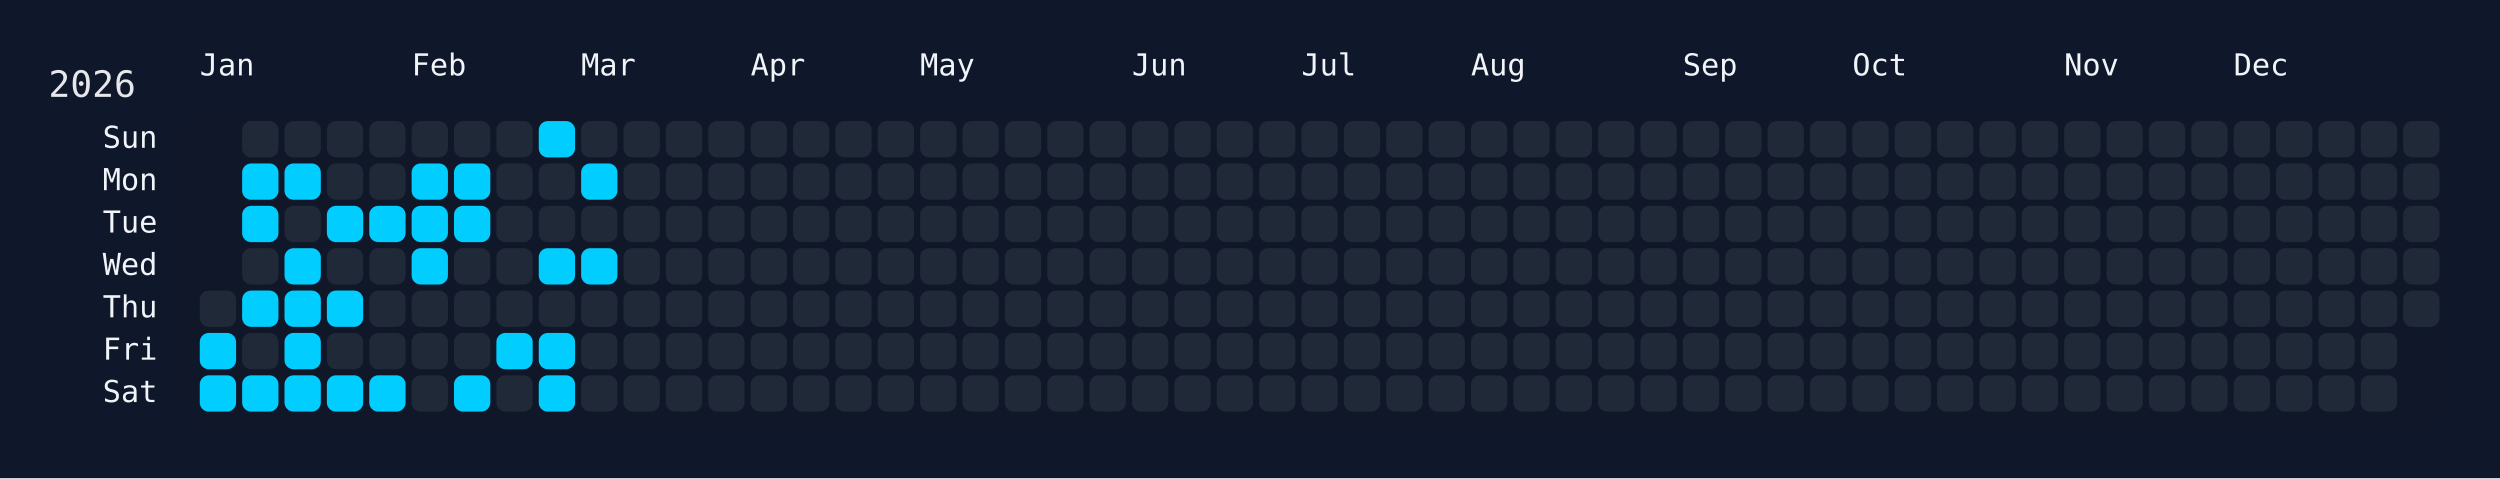
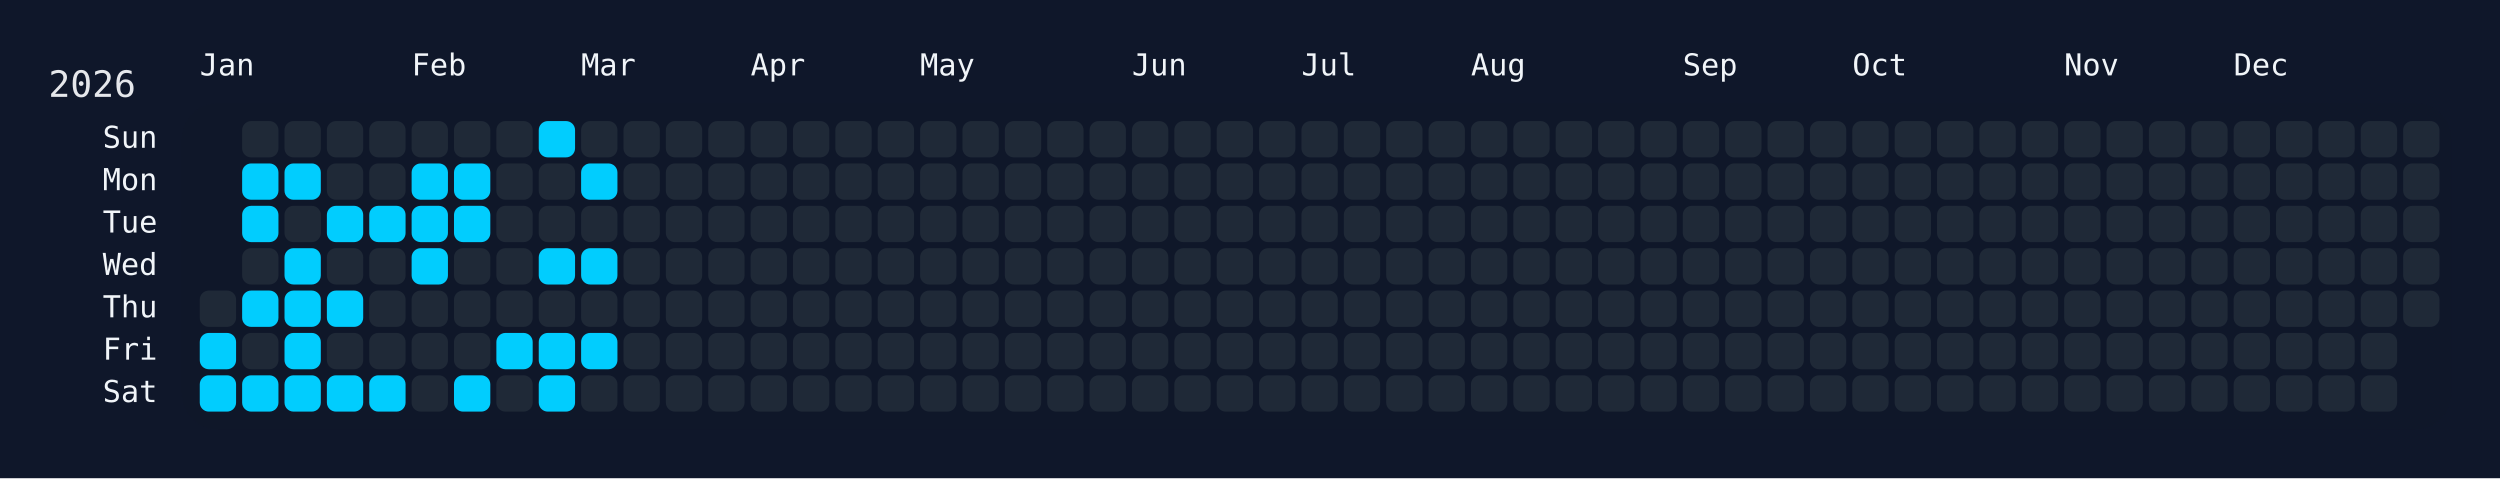
<svg xmlns="http://www.w3.org/2000/svg" width="826" height="158" viewBox="0 0 826 158">
  <rect width="826" height="158" fill="#0f172a" />
  <rect x="60" y="34" width="750" height="108" rx="12" ry="12" fill="rgba(15, 23, 42, 0.8)" />
  <text x="16" y="32" font-size="12" fill="#e5e7eb" font-family="JetBrains Mono, ui-monospace, SFMono-Regular, Menlo, Monaco, Consolas, monospace">2026</text>
  <text x="66" y="18" font-size="10" fill="#f1f5f9" font-family="JetBrains Mono, ui-monospace, SFMono-Regular, Menlo, Monaco, Consolas, monospace" dominant-baseline="hanging">Jan</text>
  <text x="136" y="18" font-size="10" fill="#f1f5f9" font-family="JetBrains Mono, ui-monospace, SFMono-Regular, Menlo, Monaco, Consolas, monospace" dominant-baseline="hanging">Feb</text>
  <text x="192" y="18" font-size="10" fill="#f1f5f9" font-family="JetBrains Mono, ui-monospace, SFMono-Regular, Menlo, Monaco, Consolas, monospace" dominant-baseline="hanging">Mar</text>
  <text x="248" y="18" font-size="10" fill="#f1f5f9" font-family="JetBrains Mono, ui-monospace, SFMono-Regular, Menlo, Monaco, Consolas, monospace" dominant-baseline="hanging">Apr</text>
  <text x="304" y="18" font-size="10" fill="#f1f5f9" font-family="JetBrains Mono, ui-monospace, SFMono-Regular, Menlo, Monaco, Consolas, monospace" dominant-baseline="hanging">May</text>
  <text x="374" y="18" font-size="10" fill="#f1f5f9" font-family="JetBrains Mono, ui-monospace, SFMono-Regular, Menlo, Monaco, Consolas, monospace" dominant-baseline="hanging">Jun</text>
  <text x="430" y="18" font-size="10" fill="#f1f5f9" font-family="JetBrains Mono, ui-monospace, SFMono-Regular, Menlo, Monaco, Consolas, monospace" dominant-baseline="hanging">Jul</text>
  <text x="486" y="18" font-size="10" fill="#f1f5f9" font-family="JetBrains Mono, ui-monospace, SFMono-Regular, Menlo, Monaco, Consolas, monospace" dominant-baseline="hanging">Aug</text>
  <text x="556" y="18" font-size="10" fill="#f1f5f9" font-family="JetBrains Mono, ui-monospace, SFMono-Regular, Menlo, Monaco, Consolas, monospace" dominant-baseline="hanging">Sep</text>
  <text x="612" y="18" font-size="10" fill="#f1f5f9" font-family="JetBrains Mono, ui-monospace, SFMono-Regular, Menlo, Monaco, Consolas, monospace" dominant-baseline="hanging">Oct</text>
  <text x="682" y="18" font-size="10" fill="#f1f5f9" font-family="JetBrains Mono, ui-monospace, SFMono-Regular, Menlo, Monaco, Consolas, monospace" dominant-baseline="hanging">Nov</text>
  <text x="738" y="18" font-size="10" fill="#f1f5f9" font-family="JetBrains Mono, ui-monospace, SFMono-Regular, Menlo, Monaco, Consolas, monospace" dominant-baseline="hanging">Dec</text>
  <text x="52" y="46.0" font-size="10" fill="#f1f5f9" font-family="JetBrains Mono, ui-monospace, SFMono-Regular, Menlo, Monaco, Consolas, monospace" text-anchor="end" dominant-baseline="middle">Sun</text>
  <text x="52" y="60.0" font-size="10" fill="#f1f5f9" font-family="JetBrains Mono, ui-monospace, SFMono-Regular, Menlo, Monaco, Consolas, monospace" text-anchor="end" dominant-baseline="middle">Mon</text>
  <text x="52" y="74.0" font-size="10" fill="#f1f5f9" font-family="JetBrains Mono, ui-monospace, SFMono-Regular, Menlo, Monaco, Consolas, monospace" text-anchor="end" dominant-baseline="middle">Tue</text>
  <text x="52" y="88.0" font-size="10" fill="#f1f5f9" font-family="JetBrains Mono, ui-monospace, SFMono-Regular, Menlo, Monaco, Consolas, monospace" text-anchor="end" dominant-baseline="middle">Wed</text>
  <text x="52" y="102.0" font-size="10" fill="#f1f5f9" font-family="JetBrains Mono, ui-monospace, SFMono-Regular, Menlo, Monaco, Consolas, monospace" text-anchor="end" dominant-baseline="middle">Thu</text>
  <text x="52" y="116.0" font-size="10" fill="#f1f5f9" font-family="JetBrains Mono, ui-monospace, SFMono-Regular, Menlo, Monaco, Consolas, monospace" text-anchor="end" dominant-baseline="middle">Fri</text>
  <text x="52" y="130.0" font-size="10" fill="#f1f5f9" font-family="JetBrains Mono, ui-monospace, SFMono-Regular, Menlo, Monaco, Consolas, monospace" text-anchor="end" dominant-baseline="middle">Sat</text>
  <g transform="translate(66,40)">
    <rect x="0" y="56" width="12" height="12" rx="3" ry="3" fill="#1f2937" data-date="2026-01-01" />
    <rect x="0" y="70" width="12" height="12" rx="3" ry="3" fill="#01cdfe" data-date="2026-01-02" />
    <rect x="0" y="84" width="12" height="12" rx="3" ry="3" fill="#01cdfe" data-date="2026-01-03" />
    <rect x="14" y="0" width="12" height="12" rx="3" ry="3" fill="#1f2937" data-date="2026-01-04" />
    <rect x="14" y="14" width="12" height="12" rx="3" ry="3" fill="#01cdfe" data-date="2026-01-05" />
    <rect x="14" y="28" width="12" height="12" rx="3" ry="3" fill="#01cdfe" data-date="2026-01-06" />
    <rect x="14" y="42" width="12" height="12" rx="3" ry="3" fill="#1f2937" data-date="2026-01-07" />
    <rect x="14" y="56" width="12" height="12" rx="3" ry="3" fill="#01cdfe" data-date="2026-01-08" />
    <rect x="14" y="70" width="12" height="12" rx="3" ry="3" fill="#1f2937" data-date="2026-01-09" />
    <rect x="14" y="84" width="12" height="12" rx="3" ry="3" fill="#01cdfe" data-date="2026-01-10" />
    <rect x="28" y="0" width="12" height="12" rx="3" ry="3" fill="#1f2937" data-date="2026-01-11" />
    <rect x="28" y="14" width="12" height="12" rx="3" ry="3" fill="#01cdfe" data-date="2026-01-12" />
    <rect x="28" y="28" width="12" height="12" rx="3" ry="3" fill="#1f2937" data-date="2026-01-13" />
    <rect x="28" y="42" width="12" height="12" rx="3" ry="3" fill="#01cdfe" data-date="2026-01-14" />
    <rect x="28" y="56" width="12" height="12" rx="3" ry="3" fill="#01cdfe" data-date="2026-01-15" />
    <rect x="28" y="70" width="12" height="12" rx="3" ry="3" fill="#01cdfe" data-date="2026-01-16" />
    <rect x="28" y="84" width="12" height="12" rx="3" ry="3" fill="#01cdfe" data-date="2026-01-17" />
    <rect x="42" y="0" width="12" height="12" rx="3" ry="3" fill="#1f2937" data-date="2026-01-18" />
    <rect x="42" y="14" width="12" height="12" rx="3" ry="3" fill="#1f2937" data-date="2026-01-19" />
    <rect x="42" y="28" width="12" height="12" rx="3" ry="3" fill="#01cdfe" data-date="2026-01-20" />
    <rect x="42" y="42" width="12" height="12" rx="3" ry="3" fill="#1f2937" data-date="2026-01-21" />
    <rect x="42" y="56" width="12" height="12" rx="3" ry="3" fill="#01cdfe" data-date="2026-01-22" />
    <rect x="42" y="70" width="12" height="12" rx="3" ry="3" fill="#1f2937" data-date="2026-01-23" />
    <rect x="42" y="84" width="12" height="12" rx="3" ry="3" fill="#01cdfe" data-date="2026-01-24" />
    <rect x="56" y="0" width="12" height="12" rx="3" ry="3" fill="#1f2937" data-date="2026-01-25" />
    <rect x="56" y="14" width="12" height="12" rx="3" ry="3" fill="#1f2937" data-date="2026-01-26" />
    <rect x="56" y="28" width="12" height="12" rx="3" ry="3" fill="#01cdfe" data-date="2026-01-27" />
    <rect x="56" y="42" width="12" height="12" rx="3" ry="3" fill="#1f2937" data-date="2026-01-28" />
    <rect x="56" y="56" width="12" height="12" rx="3" ry="3" fill="#1f2937" data-date="2026-01-29" />
    <rect x="56" y="70" width="12" height="12" rx="3" ry="3" fill="#1f2937" data-date="2026-01-30" />
    <rect x="56" y="84" width="12" height="12" rx="3" ry="3" fill="#01cdfe" data-date="2026-01-31" />
    <rect x="70" y="0" width="12" height="12" rx="3" ry="3" fill="#1f2937" data-date="2026-02-01" />
    <rect x="70" y="14" width="12" height="12" rx="3" ry="3" fill="#01cdfe" data-date="2026-02-02" />
    <rect x="70" y="28" width="12" height="12" rx="3" ry="3" fill="#01cdfe" data-date="2026-02-03" />
    <rect x="70" y="42" width="12" height="12" rx="3" ry="3" fill="#01cdfe" data-date="2026-02-04" />
    <rect x="70" y="56" width="12" height="12" rx="3" ry="3" fill="#1f2937" data-date="2026-02-05" />
    <rect x="70" y="70" width="12" height="12" rx="3" ry="3" fill="#1f2937" data-date="2026-02-06" />
    <rect x="70" y="84" width="12" height="12" rx="3" ry="3" fill="#1f2937" data-date="2026-02-07" />
    <rect x="84" y="0" width="12" height="12" rx="3" ry="3" fill="#1f2937" data-date="2026-02-08" />
    <rect x="84" y="14" width="12" height="12" rx="3" ry="3" fill="#01cdfe" data-date="2026-02-09" />
    <rect x="84" y="28" width="12" height="12" rx="3" ry="3" fill="#01cdfe" data-date="2026-02-10" />
    <rect x="84" y="42" width="12" height="12" rx="3" ry="3" fill="#1f2937" data-date="2026-02-11" />
    <rect x="84" y="56" width="12" height="12" rx="3" ry="3" fill="#1f2937" data-date="2026-02-12" />
    <rect x="84" y="70" width="12" height="12" rx="3" ry="3" fill="#1f2937" data-date="2026-02-13" />
    <rect x="84" y="84" width="12" height="12" rx="3" ry="3" fill="#01cdfe" data-date="2026-02-14" />
    <rect x="98" y="0" width="12" height="12" rx="3" ry="3" fill="#1f2937" data-date="2026-02-15" />
    <rect x="98" y="14" width="12" height="12" rx="3" ry="3" fill="#1f2937" data-date="2026-02-16" />
    <rect x="98" y="28" width="12" height="12" rx="3" ry="3" fill="#1f2937" data-date="2026-02-17" />
    <rect x="98" y="42" width="12" height="12" rx="3" ry="3" fill="#1f2937" data-date="2026-02-18" />
    <rect x="98" y="56" width="12" height="12" rx="3" ry="3" fill="#1f2937" data-date="2026-02-19" />
    <rect x="98" y="70" width="12" height="12" rx="3" ry="3" fill="#01cdfe" data-date="2026-02-20" />
    <rect x="98" y="84" width="12" height="12" rx="3" ry="3" fill="#1f2937" data-date="2026-02-21" />
    <rect x="112" y="0" width="12" height="12" rx="3" ry="3" fill="#01cdfe" data-date="2026-02-22" />
    <rect x="112" y="14" width="12" height="12" rx="3" ry="3" fill="#1f2937" data-date="2026-02-23" />
    <rect x="112" y="28" width="12" height="12" rx="3" ry="3" fill="#1f2937" data-date="2026-02-24" />
    <rect x="112" y="42" width="12" height="12" rx="3" ry="3" fill="#01cdfe" data-date="2026-02-25" />
    <rect x="112" y="56" width="12" height="12" rx="3" ry="3" fill="#1f2937" data-date="2026-02-26" />
    <rect x="112" y="70" width="12" height="12" rx="3" ry="3" fill="#01cdfe" data-date="2026-02-27" />
    <rect x="112" y="84" width="12" height="12" rx="3" ry="3" fill="#01cdfe" data-date="2026-02-28" />
    <rect x="126" y="0" width="12" height="12" rx="3" ry="3" fill="#1f2937" data-date="2026-03-01" />
    <rect x="126" y="14" width="12" height="12" rx="3" ry="3" fill="#01cdfe" data-date="2026-03-02" />
    <rect x="126" y="28" width="12" height="12" rx="3" ry="3" fill="#1f2937" data-date="2026-03-03" />
    <rect x="126" y="42" width="12" height="12" rx="3" ry="3" fill="#01cdfe" data-date="2026-03-04" />
    <rect x="126" y="56" width="12" height="12" rx="3" ry="3" fill="#1f2937" data-date="2026-03-05" />
-     <rect x="126" y="70" width="12" height="12" rx="3" ry="3" fill="#1f2937" data-date="2026-03-06" />
+     <rect x="126" y="70" width="12" height="12" rx="3" ry="3" fill="#01cdfe" data-date="2026-03-06" />
    <rect x="126" y="84" width="12" height="12" rx="3" ry="3" fill="#1f2937" data-date="2026-03-07" />
    <rect x="140" y="0" width="12" height="12" rx="3" ry="3" fill="#1f2937" data-date="2026-03-08" />
    <rect x="140" y="14" width="12" height="12" rx="3" ry="3" fill="#1f2937" data-date="2026-03-09" />
    <rect x="140" y="28" width="12" height="12" rx="3" ry="3" fill="#1f2937" data-date="2026-03-10" />
    <rect x="140" y="42" width="12" height="12" rx="3" ry="3" fill="#1f2937" data-date="2026-03-11" />
    <rect x="140" y="56" width="12" height="12" rx="3" ry="3" fill="#1f2937" data-date="2026-03-12" />
    <rect x="140" y="70" width="12" height="12" rx="3" ry="3" fill="#1f2937" data-date="2026-03-13" />
    <rect x="140" y="84" width="12" height="12" rx="3" ry="3" fill="#1f2937" data-date="2026-03-14" />
    <rect x="154" y="0" width="12" height="12" rx="3" ry="3" fill="#1f2937" data-date="2026-03-15" />
    <rect x="154" y="14" width="12" height="12" rx="3" ry="3" fill="#1f2937" data-date="2026-03-16" />
    <rect x="154" y="28" width="12" height="12" rx="3" ry="3" fill="#1f2937" data-date="2026-03-17" />
    <rect x="154" y="42" width="12" height="12" rx="3" ry="3" fill="#1f2937" data-date="2026-03-18" />
    <rect x="154" y="56" width="12" height="12" rx="3" ry="3" fill="#1f2937" data-date="2026-03-19" />
    <rect x="154" y="70" width="12" height="12" rx="3" ry="3" fill="#1f2937" data-date="2026-03-20" />
    <rect x="154" y="84" width="12" height="12" rx="3" ry="3" fill="#1f2937" data-date="2026-03-21" />
    <rect x="168" y="0" width="12" height="12" rx="3" ry="3" fill="#1f2937" data-date="2026-03-22" />
    <rect x="168" y="14" width="12" height="12" rx="3" ry="3" fill="#1f2937" data-date="2026-03-23" />
    <rect x="168" y="28" width="12" height="12" rx="3" ry="3" fill="#1f2937" data-date="2026-03-24" />
    <rect x="168" y="42" width="12" height="12" rx="3" ry="3" fill="#1f2937" data-date="2026-03-25" />
    <rect x="168" y="56" width="12" height="12" rx="3" ry="3" fill="#1f2937" data-date="2026-03-26" />
    <rect x="168" y="70" width="12" height="12" rx="3" ry="3" fill="#1f2937" data-date="2026-03-27" />
    <rect x="168" y="84" width="12" height="12" rx="3" ry="3" fill="#1f2937" data-date="2026-03-28" />
    <rect x="182" y="0" width="12" height="12" rx="3" ry="3" fill="#1f2937" data-date="2026-03-29" />
    <rect x="182" y="14" width="12" height="12" rx="3" ry="3" fill="#1f2937" data-date="2026-03-30" />
    <rect x="182" y="28" width="12" height="12" rx="3" ry="3" fill="#1f2937" data-date="2026-03-31" />
    <rect x="182" y="42" width="12" height="12" rx="3" ry="3" fill="#1f2937" data-date="2026-04-01" />
    <rect x="182" y="56" width="12" height="12" rx="3" ry="3" fill="#1f2937" data-date="2026-04-02" />
    <rect x="182" y="70" width="12" height="12" rx="3" ry="3" fill="#1f2937" data-date="2026-04-03" />
    <rect x="182" y="84" width="12" height="12" rx="3" ry="3" fill="#1f2937" data-date="2026-04-04" />
    <rect x="196" y="0" width="12" height="12" rx="3" ry="3" fill="#1f2937" data-date="2026-04-05" />
    <rect x="196" y="14" width="12" height="12" rx="3" ry="3" fill="#1f2937" data-date="2026-04-06" />
    <rect x="196" y="28" width="12" height="12" rx="3" ry="3" fill="#1f2937" data-date="2026-04-07" />
    <rect x="196" y="42" width="12" height="12" rx="3" ry="3" fill="#1f2937" data-date="2026-04-08" />
    <rect x="196" y="56" width="12" height="12" rx="3" ry="3" fill="#1f2937" data-date="2026-04-09" />
    <rect x="196" y="70" width="12" height="12" rx="3" ry="3" fill="#1f2937" data-date="2026-04-10" />
    <rect x="196" y="84" width="12" height="12" rx="3" ry="3" fill="#1f2937" data-date="2026-04-11" />
    <rect x="210" y="0" width="12" height="12" rx="3" ry="3" fill="#1f2937" data-date="2026-04-12" />
    <rect x="210" y="14" width="12" height="12" rx="3" ry="3" fill="#1f2937" data-date="2026-04-13" />
    <rect x="210" y="28" width="12" height="12" rx="3" ry="3" fill="#1f2937" data-date="2026-04-14" />
    <rect x="210" y="42" width="12" height="12" rx="3" ry="3" fill="#1f2937" data-date="2026-04-15" />
    <rect x="210" y="56" width="12" height="12" rx="3" ry="3" fill="#1f2937" data-date="2026-04-16" />
    <rect x="210" y="70" width="12" height="12" rx="3" ry="3" fill="#1f2937" data-date="2026-04-17" />
    <rect x="210" y="84" width="12" height="12" rx="3" ry="3" fill="#1f2937" data-date="2026-04-18" />
    <rect x="224" y="0" width="12" height="12" rx="3" ry="3" fill="#1f2937" data-date="2026-04-19" />
    <rect x="224" y="14" width="12" height="12" rx="3" ry="3" fill="#1f2937" data-date="2026-04-20" />
    <rect x="224" y="28" width="12" height="12" rx="3" ry="3" fill="#1f2937" data-date="2026-04-21" />
    <rect x="224" y="42" width="12" height="12" rx="3" ry="3" fill="#1f2937" data-date="2026-04-22" />
    <rect x="224" y="56" width="12" height="12" rx="3" ry="3" fill="#1f2937" data-date="2026-04-23" />
    <rect x="224" y="70" width="12" height="12" rx="3" ry="3" fill="#1f2937" data-date="2026-04-24" />
    <rect x="224" y="84" width="12" height="12" rx="3" ry="3" fill="#1f2937" data-date="2026-04-25" />
    <rect x="238" y="0" width="12" height="12" rx="3" ry="3" fill="#1f2937" data-date="2026-04-26" />
    <rect x="238" y="14" width="12" height="12" rx="3" ry="3" fill="#1f2937" data-date="2026-04-27" />
    <rect x="238" y="28" width="12" height="12" rx="3" ry="3" fill="#1f2937" data-date="2026-04-28" />
    <rect x="238" y="42" width="12" height="12" rx="3" ry="3" fill="#1f2937" data-date="2026-04-29" />
    <rect x="238" y="56" width="12" height="12" rx="3" ry="3" fill="#1f2937" data-date="2026-04-30" />
    <rect x="238" y="70" width="12" height="12" rx="3" ry="3" fill="#1f2937" data-date="2026-05-01" />
    <rect x="238" y="84" width="12" height="12" rx="3" ry="3" fill="#1f2937" data-date="2026-05-02" />
    <rect x="252" y="0" width="12" height="12" rx="3" ry="3" fill="#1f2937" data-date="2026-05-03" />
    <rect x="252" y="14" width="12" height="12" rx="3" ry="3" fill="#1f2937" data-date="2026-05-04" />
    <rect x="252" y="28" width="12" height="12" rx="3" ry="3" fill="#1f2937" data-date="2026-05-05" />
    <rect x="252" y="42" width="12" height="12" rx="3" ry="3" fill="#1f2937" data-date="2026-05-06" />
    <rect x="252" y="56" width="12" height="12" rx="3" ry="3" fill="#1f2937" data-date="2026-05-07" />
    <rect x="252" y="70" width="12" height="12" rx="3" ry="3" fill="#1f2937" data-date="2026-05-08" />
    <rect x="252" y="84" width="12" height="12" rx="3" ry="3" fill="#1f2937" data-date="2026-05-09" />
    <rect x="266" y="0" width="12" height="12" rx="3" ry="3" fill="#1f2937" data-date="2026-05-10" />
    <rect x="266" y="14" width="12" height="12" rx="3" ry="3" fill="#1f2937" data-date="2026-05-11" />
    <rect x="266" y="28" width="12" height="12" rx="3" ry="3" fill="#1f2937" data-date="2026-05-12" />
    <rect x="266" y="42" width="12" height="12" rx="3" ry="3" fill="#1f2937" data-date="2026-05-13" />
    <rect x="266" y="56" width="12" height="12" rx="3" ry="3" fill="#1f2937" data-date="2026-05-14" />
    <rect x="266" y="70" width="12" height="12" rx="3" ry="3" fill="#1f2937" data-date="2026-05-15" />
    <rect x="266" y="84" width="12" height="12" rx="3" ry="3" fill="#1f2937" data-date="2026-05-16" />
    <rect x="280" y="0" width="12" height="12" rx="3" ry="3" fill="#1f2937" data-date="2026-05-17" />
    <rect x="280" y="14" width="12" height="12" rx="3" ry="3" fill="#1f2937" data-date="2026-05-18" />
    <rect x="280" y="28" width="12" height="12" rx="3" ry="3" fill="#1f2937" data-date="2026-05-19" />
    <rect x="280" y="42" width="12" height="12" rx="3" ry="3" fill="#1f2937" data-date="2026-05-20" />
    <rect x="280" y="56" width="12" height="12" rx="3" ry="3" fill="#1f2937" data-date="2026-05-21" />
    <rect x="280" y="70" width="12" height="12" rx="3" ry="3" fill="#1f2937" data-date="2026-05-22" />
    <rect x="280" y="84" width="12" height="12" rx="3" ry="3" fill="#1f2937" data-date="2026-05-23" />
    <rect x="294" y="0" width="12" height="12" rx="3" ry="3" fill="#1f2937" data-date="2026-05-24" />
    <rect x="294" y="14" width="12" height="12" rx="3" ry="3" fill="#1f2937" data-date="2026-05-25" />
    <rect x="294" y="28" width="12" height="12" rx="3" ry="3" fill="#1f2937" data-date="2026-05-26" />
    <rect x="294" y="42" width="12" height="12" rx="3" ry="3" fill="#1f2937" data-date="2026-05-27" />
    <rect x="294" y="56" width="12" height="12" rx="3" ry="3" fill="#1f2937" data-date="2026-05-28" />
    <rect x="294" y="70" width="12" height="12" rx="3" ry="3" fill="#1f2937" data-date="2026-05-29" />
    <rect x="294" y="84" width="12" height="12" rx="3" ry="3" fill="#1f2937" data-date="2026-05-30" />
    <rect x="308" y="0" width="12" height="12" rx="3" ry="3" fill="#1f2937" data-date="2026-05-31" />
    <rect x="308" y="14" width="12" height="12" rx="3" ry="3" fill="#1f2937" data-date="2026-06-01" />
    <rect x="308" y="28" width="12" height="12" rx="3" ry="3" fill="#1f2937" data-date="2026-06-02" />
    <rect x="308" y="42" width="12" height="12" rx="3" ry="3" fill="#1f2937" data-date="2026-06-03" />
    <rect x="308" y="56" width="12" height="12" rx="3" ry="3" fill="#1f2937" data-date="2026-06-04" />
    <rect x="308" y="70" width="12" height="12" rx="3" ry="3" fill="#1f2937" data-date="2026-06-05" />
    <rect x="308" y="84" width="12" height="12" rx="3" ry="3" fill="#1f2937" data-date="2026-06-06" />
    <rect x="322" y="0" width="12" height="12" rx="3" ry="3" fill="#1f2937" data-date="2026-06-07" />
    <rect x="322" y="14" width="12" height="12" rx="3" ry="3" fill="#1f2937" data-date="2026-06-08" />
    <rect x="322" y="28" width="12" height="12" rx="3" ry="3" fill="#1f2937" data-date="2026-06-09" />
    <rect x="322" y="42" width="12" height="12" rx="3" ry="3" fill="#1f2937" data-date="2026-06-10" />
    <rect x="322" y="56" width="12" height="12" rx="3" ry="3" fill="#1f2937" data-date="2026-06-11" />
    <rect x="322" y="70" width="12" height="12" rx="3" ry="3" fill="#1f2937" data-date="2026-06-12" />
    <rect x="322" y="84" width="12" height="12" rx="3" ry="3" fill="#1f2937" data-date="2026-06-13" />
    <rect x="336" y="0" width="12" height="12" rx="3" ry="3" fill="#1f2937" data-date="2026-06-14" />
    <rect x="336" y="14" width="12" height="12" rx="3" ry="3" fill="#1f2937" data-date="2026-06-15" />
    <rect x="336" y="28" width="12" height="12" rx="3" ry="3" fill="#1f2937" data-date="2026-06-16" />
    <rect x="336" y="42" width="12" height="12" rx="3" ry="3" fill="#1f2937" data-date="2026-06-17" />
    <rect x="336" y="56" width="12" height="12" rx="3" ry="3" fill="#1f2937" data-date="2026-06-18" />
    <rect x="336" y="70" width="12" height="12" rx="3" ry="3" fill="#1f2937" data-date="2026-06-19" />
    <rect x="336" y="84" width="12" height="12" rx="3" ry="3" fill="#1f2937" data-date="2026-06-20" />
    <rect x="350" y="0" width="12" height="12" rx="3" ry="3" fill="#1f2937" data-date="2026-06-21" />
    <rect x="350" y="14" width="12" height="12" rx="3" ry="3" fill="#1f2937" data-date="2026-06-22" />
    <rect x="350" y="28" width="12" height="12" rx="3" ry="3" fill="#1f2937" data-date="2026-06-23" />
    <rect x="350" y="42" width="12" height="12" rx="3" ry="3" fill="#1f2937" data-date="2026-06-24" />
    <rect x="350" y="56" width="12" height="12" rx="3" ry="3" fill="#1f2937" data-date="2026-06-25" />
    <rect x="350" y="70" width="12" height="12" rx="3" ry="3" fill="#1f2937" data-date="2026-06-26" />
    <rect x="350" y="84" width="12" height="12" rx="3" ry="3" fill="#1f2937" data-date="2026-06-27" />
    <rect x="364" y="0" width="12" height="12" rx="3" ry="3" fill="#1f2937" data-date="2026-06-28" />
    <rect x="364" y="14" width="12" height="12" rx="3" ry="3" fill="#1f2937" data-date="2026-06-29" />
    <rect x="364" y="28" width="12" height="12" rx="3" ry="3" fill="#1f2937" data-date="2026-06-30" />
    <rect x="364" y="42" width="12" height="12" rx="3" ry="3" fill="#1f2937" data-date="2026-07-01" />
    <rect x="364" y="56" width="12" height="12" rx="3" ry="3" fill="#1f2937" data-date="2026-07-02" />
    <rect x="364" y="70" width="12" height="12" rx="3" ry="3" fill="#1f2937" data-date="2026-07-03" />
    <rect x="364" y="84" width="12" height="12" rx="3" ry="3" fill="#1f2937" data-date="2026-07-04" />
    <rect x="378" y="0" width="12" height="12" rx="3" ry="3" fill="#1f2937" data-date="2026-07-05" />
    <rect x="378" y="14" width="12" height="12" rx="3" ry="3" fill="#1f2937" data-date="2026-07-06" />
    <rect x="378" y="28" width="12" height="12" rx="3" ry="3" fill="#1f2937" data-date="2026-07-07" />
    <rect x="378" y="42" width="12" height="12" rx="3" ry="3" fill="#1f2937" data-date="2026-07-08" />
    <rect x="378" y="56" width="12" height="12" rx="3" ry="3" fill="#1f2937" data-date="2026-07-09" />
    <rect x="378" y="70" width="12" height="12" rx="3" ry="3" fill="#1f2937" data-date="2026-07-10" />
    <rect x="378" y="84" width="12" height="12" rx="3" ry="3" fill="#1f2937" data-date="2026-07-11" />
    <rect x="392" y="0" width="12" height="12" rx="3" ry="3" fill="#1f2937" data-date="2026-07-12" />
    <rect x="392" y="14" width="12" height="12" rx="3" ry="3" fill="#1f2937" data-date="2026-07-13" />
    <rect x="392" y="28" width="12" height="12" rx="3" ry="3" fill="#1f2937" data-date="2026-07-14" />
    <rect x="392" y="42" width="12" height="12" rx="3" ry="3" fill="#1f2937" data-date="2026-07-15" />
    <rect x="392" y="56" width="12" height="12" rx="3" ry="3" fill="#1f2937" data-date="2026-07-16" />
    <rect x="392" y="70" width="12" height="12" rx="3" ry="3" fill="#1f2937" data-date="2026-07-17" />
    <rect x="392" y="84" width="12" height="12" rx="3" ry="3" fill="#1f2937" data-date="2026-07-18" />
    <rect x="406" y="0" width="12" height="12" rx="3" ry="3" fill="#1f2937" data-date="2026-07-19" />
    <rect x="406" y="14" width="12" height="12" rx="3" ry="3" fill="#1f2937" data-date="2026-07-20" />
    <rect x="406" y="28" width="12" height="12" rx="3" ry="3" fill="#1f2937" data-date="2026-07-21" />
    <rect x="406" y="42" width="12" height="12" rx="3" ry="3" fill="#1f2937" data-date="2026-07-22" />
    <rect x="406" y="56" width="12" height="12" rx="3" ry="3" fill="#1f2937" data-date="2026-07-23" />
    <rect x="406" y="70" width="12" height="12" rx="3" ry="3" fill="#1f2937" data-date="2026-07-24" />
    <rect x="406" y="84" width="12" height="12" rx="3" ry="3" fill="#1f2937" data-date="2026-07-25" />
    <rect x="420" y="0" width="12" height="12" rx="3" ry="3" fill="#1f2937" data-date="2026-07-26" />
    <rect x="420" y="14" width="12" height="12" rx="3" ry="3" fill="#1f2937" data-date="2026-07-27" />
    <rect x="420" y="28" width="12" height="12" rx="3" ry="3" fill="#1f2937" data-date="2026-07-28" />
    <rect x="420" y="42" width="12" height="12" rx="3" ry="3" fill="#1f2937" data-date="2026-07-29" />
    <rect x="420" y="56" width="12" height="12" rx="3" ry="3" fill="#1f2937" data-date="2026-07-30" />
    <rect x="420" y="70" width="12" height="12" rx="3" ry="3" fill="#1f2937" data-date="2026-07-31" />
    <rect x="420" y="84" width="12" height="12" rx="3" ry="3" fill="#1f2937" data-date="2026-08-01" />
    <rect x="434" y="0" width="12" height="12" rx="3" ry="3" fill="#1f2937" data-date="2026-08-02" />
    <rect x="434" y="14" width="12" height="12" rx="3" ry="3" fill="#1f2937" data-date="2026-08-03" />
    <rect x="434" y="28" width="12" height="12" rx="3" ry="3" fill="#1f2937" data-date="2026-08-04" />
    <rect x="434" y="42" width="12" height="12" rx="3" ry="3" fill="#1f2937" data-date="2026-08-05" />
    <rect x="434" y="56" width="12" height="12" rx="3" ry="3" fill="#1f2937" data-date="2026-08-06" />
    <rect x="434" y="70" width="12" height="12" rx="3" ry="3" fill="#1f2937" data-date="2026-08-07" />
    <rect x="434" y="84" width="12" height="12" rx="3" ry="3" fill="#1f2937" data-date="2026-08-08" />
    <rect x="448" y="0" width="12" height="12" rx="3" ry="3" fill="#1f2937" data-date="2026-08-09" />
    <rect x="448" y="14" width="12" height="12" rx="3" ry="3" fill="#1f2937" data-date="2026-08-10" />
    <rect x="448" y="28" width="12" height="12" rx="3" ry="3" fill="#1f2937" data-date="2026-08-11" />
    <rect x="448" y="42" width="12" height="12" rx="3" ry="3" fill="#1f2937" data-date="2026-08-12" />
    <rect x="448" y="56" width="12" height="12" rx="3" ry="3" fill="#1f2937" data-date="2026-08-13" />
    <rect x="448" y="70" width="12" height="12" rx="3" ry="3" fill="#1f2937" data-date="2026-08-14" />
    <rect x="448" y="84" width="12" height="12" rx="3" ry="3" fill="#1f2937" data-date="2026-08-15" />
    <rect x="462" y="0" width="12" height="12" rx="3" ry="3" fill="#1f2937" data-date="2026-08-16" />
    <rect x="462" y="14" width="12" height="12" rx="3" ry="3" fill="#1f2937" data-date="2026-08-17" />
    <rect x="462" y="28" width="12" height="12" rx="3" ry="3" fill="#1f2937" data-date="2026-08-18" />
    <rect x="462" y="42" width="12" height="12" rx="3" ry="3" fill="#1f2937" data-date="2026-08-19" />
    <rect x="462" y="56" width="12" height="12" rx="3" ry="3" fill="#1f2937" data-date="2026-08-20" />
    <rect x="462" y="70" width="12" height="12" rx="3" ry="3" fill="#1f2937" data-date="2026-08-21" />
    <rect x="462" y="84" width="12" height="12" rx="3" ry="3" fill="#1f2937" data-date="2026-08-22" />
    <rect x="476" y="0" width="12" height="12" rx="3" ry="3" fill="#1f2937" data-date="2026-08-23" />
    <rect x="476" y="14" width="12" height="12" rx="3" ry="3" fill="#1f2937" data-date="2026-08-24" />
    <rect x="476" y="28" width="12" height="12" rx="3" ry="3" fill="#1f2937" data-date="2026-08-25" />
    <rect x="476" y="42" width="12" height="12" rx="3" ry="3" fill="#1f2937" data-date="2026-08-26" />
    <rect x="476" y="56" width="12" height="12" rx="3" ry="3" fill="#1f2937" data-date="2026-08-27" />
    <rect x="476" y="70" width="12" height="12" rx="3" ry="3" fill="#1f2937" data-date="2026-08-28" />
    <rect x="476" y="84" width="12" height="12" rx="3" ry="3" fill="#1f2937" data-date="2026-08-29" />
    <rect x="490" y="0" width="12" height="12" rx="3" ry="3" fill="#1f2937" data-date="2026-08-30" />
    <rect x="490" y="14" width="12" height="12" rx="3" ry="3" fill="#1f2937" data-date="2026-08-31" />
    <rect x="490" y="28" width="12" height="12" rx="3" ry="3" fill="#1f2937" data-date="2026-09-01" />
    <rect x="490" y="42" width="12" height="12" rx="3" ry="3" fill="#1f2937" data-date="2026-09-02" />
    <rect x="490" y="56" width="12" height="12" rx="3" ry="3" fill="#1f2937" data-date="2026-09-03" />
    <rect x="490" y="70" width="12" height="12" rx="3" ry="3" fill="#1f2937" data-date="2026-09-04" />
    <rect x="490" y="84" width="12" height="12" rx="3" ry="3" fill="#1f2937" data-date="2026-09-05" />
    <rect x="504" y="0" width="12" height="12" rx="3" ry="3" fill="#1f2937" data-date="2026-09-06" />
    <rect x="504" y="14" width="12" height="12" rx="3" ry="3" fill="#1f2937" data-date="2026-09-07" />
    <rect x="504" y="28" width="12" height="12" rx="3" ry="3" fill="#1f2937" data-date="2026-09-08" />
    <rect x="504" y="42" width="12" height="12" rx="3" ry="3" fill="#1f2937" data-date="2026-09-09" />
    <rect x="504" y="56" width="12" height="12" rx="3" ry="3" fill="#1f2937" data-date="2026-09-10" />
    <rect x="504" y="70" width="12" height="12" rx="3" ry="3" fill="#1f2937" data-date="2026-09-11" />
    <rect x="504" y="84" width="12" height="12" rx="3" ry="3" fill="#1f2937" data-date="2026-09-12" />
    <rect x="518" y="0" width="12" height="12" rx="3" ry="3" fill="#1f2937" data-date="2026-09-13" />
    <rect x="518" y="14" width="12" height="12" rx="3" ry="3" fill="#1f2937" data-date="2026-09-14" />
    <rect x="518" y="28" width="12" height="12" rx="3" ry="3" fill="#1f2937" data-date="2026-09-15" />
    <rect x="518" y="42" width="12" height="12" rx="3" ry="3" fill="#1f2937" data-date="2026-09-16" />
    <rect x="518" y="56" width="12" height="12" rx="3" ry="3" fill="#1f2937" data-date="2026-09-17" />
    <rect x="518" y="70" width="12" height="12" rx="3" ry="3" fill="#1f2937" data-date="2026-09-18" />
    <rect x="518" y="84" width="12" height="12" rx="3" ry="3" fill="#1f2937" data-date="2026-09-19" />
    <rect x="532" y="0" width="12" height="12" rx="3" ry="3" fill="#1f2937" data-date="2026-09-20" />
    <rect x="532" y="14" width="12" height="12" rx="3" ry="3" fill="#1f2937" data-date="2026-09-21" />
    <rect x="532" y="28" width="12" height="12" rx="3" ry="3" fill="#1f2937" data-date="2026-09-22" />
    <rect x="532" y="42" width="12" height="12" rx="3" ry="3" fill="#1f2937" data-date="2026-09-23" />
    <rect x="532" y="56" width="12" height="12" rx="3" ry="3" fill="#1f2937" data-date="2026-09-24" />
    <rect x="532" y="70" width="12" height="12" rx="3" ry="3" fill="#1f2937" data-date="2026-09-25" />
    <rect x="532" y="84" width="12" height="12" rx="3" ry="3" fill="#1f2937" data-date="2026-09-26" />
    <rect x="546" y="0" width="12" height="12" rx="3" ry="3" fill="#1f2937" data-date="2026-09-27" />
    <rect x="546" y="14" width="12" height="12" rx="3" ry="3" fill="#1f2937" data-date="2026-09-28" />
    <rect x="546" y="28" width="12" height="12" rx="3" ry="3" fill="#1f2937" data-date="2026-09-29" />
    <rect x="546" y="42" width="12" height="12" rx="3" ry="3" fill="#1f2937" data-date="2026-09-30" />
    <rect x="546" y="56" width="12" height="12" rx="3" ry="3" fill="#1f2937" data-date="2026-10-01" />
    <rect x="546" y="70" width="12" height="12" rx="3" ry="3" fill="#1f2937" data-date="2026-10-02" />
    <rect x="546" y="84" width="12" height="12" rx="3" ry="3" fill="#1f2937" data-date="2026-10-03" />
    <rect x="560" y="0" width="12" height="12" rx="3" ry="3" fill="#1f2937" data-date="2026-10-04" />
    <rect x="560" y="14" width="12" height="12" rx="3" ry="3" fill="#1f2937" data-date="2026-10-05" />
    <rect x="560" y="28" width="12" height="12" rx="3" ry="3" fill="#1f2937" data-date="2026-10-06" />
    <rect x="560" y="42" width="12" height="12" rx="3" ry="3" fill="#1f2937" data-date="2026-10-07" />
    <rect x="560" y="56" width="12" height="12" rx="3" ry="3" fill="#1f2937" data-date="2026-10-08" />
    <rect x="560" y="70" width="12" height="12" rx="3" ry="3" fill="#1f2937" data-date="2026-10-09" />
    <rect x="560" y="84" width="12" height="12" rx="3" ry="3" fill="#1f2937" data-date="2026-10-10" />
    <rect x="574" y="0" width="12" height="12" rx="3" ry="3" fill="#1f2937" data-date="2026-10-11" />
    <rect x="574" y="14" width="12" height="12" rx="3" ry="3" fill="#1f2937" data-date="2026-10-12" />
    <rect x="574" y="28" width="12" height="12" rx="3" ry="3" fill="#1f2937" data-date="2026-10-13" />
    <rect x="574" y="42" width="12" height="12" rx="3" ry="3" fill="#1f2937" data-date="2026-10-14" />
    <rect x="574" y="56" width="12" height="12" rx="3" ry="3" fill="#1f2937" data-date="2026-10-15" />
    <rect x="574" y="70" width="12" height="12" rx="3" ry="3" fill="#1f2937" data-date="2026-10-16" />
    <rect x="574" y="84" width="12" height="12" rx="3" ry="3" fill="#1f2937" data-date="2026-10-17" />
    <rect x="588" y="0" width="12" height="12" rx="3" ry="3" fill="#1f2937" data-date="2026-10-18" />
    <rect x="588" y="14" width="12" height="12" rx="3" ry="3" fill="#1f2937" data-date="2026-10-19" />
    <rect x="588" y="28" width="12" height="12" rx="3" ry="3" fill="#1f2937" data-date="2026-10-20" />
    <rect x="588" y="42" width="12" height="12" rx="3" ry="3" fill="#1f2937" data-date="2026-10-21" />
    <rect x="588" y="56" width="12" height="12" rx="3" ry="3" fill="#1f2937" data-date="2026-10-22" />
    <rect x="588" y="70" width="12" height="12" rx="3" ry="3" fill="#1f2937" data-date="2026-10-23" />
    <rect x="588" y="84" width="12" height="12" rx="3" ry="3" fill="#1f2937" data-date="2026-10-24" />
    <rect x="602" y="0" width="12" height="12" rx="3" ry="3" fill="#1f2937" data-date="2026-10-25" />
    <rect x="602" y="14" width="12" height="12" rx="3" ry="3" fill="#1f2937" data-date="2026-10-26" />
    <rect x="602" y="28" width="12" height="12" rx="3" ry="3" fill="#1f2937" data-date="2026-10-27" />
    <rect x="602" y="42" width="12" height="12" rx="3" ry="3" fill="#1f2937" data-date="2026-10-28" />
    <rect x="602" y="56" width="12" height="12" rx="3" ry="3" fill="#1f2937" data-date="2026-10-29" />
    <rect x="602" y="70" width="12" height="12" rx="3" ry="3" fill="#1f2937" data-date="2026-10-30" />
    <rect x="602" y="84" width="12" height="12" rx="3" ry="3" fill="#1f2937" data-date="2026-10-31" />
    <rect x="616" y="0" width="12" height="12" rx="3" ry="3" fill="#1f2937" data-date="2026-11-01" />
    <rect x="616" y="14" width="12" height="12" rx="3" ry="3" fill="#1f2937" data-date="2026-11-02" />
    <rect x="616" y="28" width="12" height="12" rx="3" ry="3" fill="#1f2937" data-date="2026-11-03" />
    <rect x="616" y="42" width="12" height="12" rx="3" ry="3" fill="#1f2937" data-date="2026-11-04" />
    <rect x="616" y="56" width="12" height="12" rx="3" ry="3" fill="#1f2937" data-date="2026-11-05" />
    <rect x="616" y="70" width="12" height="12" rx="3" ry="3" fill="#1f2937" data-date="2026-11-06" />
    <rect x="616" y="84" width="12" height="12" rx="3" ry="3" fill="#1f2937" data-date="2026-11-07" />
    <rect x="630" y="0" width="12" height="12" rx="3" ry="3" fill="#1f2937" data-date="2026-11-08" />
    <rect x="630" y="14" width="12" height="12" rx="3" ry="3" fill="#1f2937" data-date="2026-11-09" />
    <rect x="630" y="28" width="12" height="12" rx="3" ry="3" fill="#1f2937" data-date="2026-11-10" />
    <rect x="630" y="42" width="12" height="12" rx="3" ry="3" fill="#1f2937" data-date="2026-11-11" />
    <rect x="630" y="56" width="12" height="12" rx="3" ry="3" fill="#1f2937" data-date="2026-11-12" />
    <rect x="630" y="70" width="12" height="12" rx="3" ry="3" fill="#1f2937" data-date="2026-11-13" />
    <rect x="630" y="84" width="12" height="12" rx="3" ry="3" fill="#1f2937" data-date="2026-11-14" />
    <rect x="644" y="0" width="12" height="12" rx="3" ry="3" fill="#1f2937" data-date="2026-11-15" />
    <rect x="644" y="14" width="12" height="12" rx="3" ry="3" fill="#1f2937" data-date="2026-11-16" />
    <rect x="644" y="28" width="12" height="12" rx="3" ry="3" fill="#1f2937" data-date="2026-11-17" />
    <rect x="644" y="42" width="12" height="12" rx="3" ry="3" fill="#1f2937" data-date="2026-11-18" />
    <rect x="644" y="56" width="12" height="12" rx="3" ry="3" fill="#1f2937" data-date="2026-11-19" />
    <rect x="644" y="70" width="12" height="12" rx="3" ry="3" fill="#1f2937" data-date="2026-11-20" />
    <rect x="644" y="84" width="12" height="12" rx="3" ry="3" fill="#1f2937" data-date="2026-11-21" />
    <rect x="658" y="0" width="12" height="12" rx="3" ry="3" fill="#1f2937" data-date="2026-11-22" />
    <rect x="658" y="14" width="12" height="12" rx="3" ry="3" fill="#1f2937" data-date="2026-11-23" />
    <rect x="658" y="28" width="12" height="12" rx="3" ry="3" fill="#1f2937" data-date="2026-11-24" />
    <rect x="658" y="42" width="12" height="12" rx="3" ry="3" fill="#1f2937" data-date="2026-11-25" />
    <rect x="658" y="56" width="12" height="12" rx="3" ry="3" fill="#1f2937" data-date="2026-11-26" />
    <rect x="658" y="70" width="12" height="12" rx="3" ry="3" fill="#1f2937" data-date="2026-11-27" />
    <rect x="658" y="84" width="12" height="12" rx="3" ry="3" fill="#1f2937" data-date="2026-11-28" />
    <rect x="672" y="0" width="12" height="12" rx="3" ry="3" fill="#1f2937" data-date="2026-11-29" />
    <rect x="672" y="14" width="12" height="12" rx="3" ry="3" fill="#1f2937" data-date="2026-11-30" />
    <rect x="672" y="28" width="12" height="12" rx="3" ry="3" fill="#1f2937" data-date="2026-12-01" />
    <rect x="672" y="42" width="12" height="12" rx="3" ry="3" fill="#1f2937" data-date="2026-12-02" />
    <rect x="672" y="56" width="12" height="12" rx="3" ry="3" fill="#1f2937" data-date="2026-12-03" />
    <rect x="672" y="70" width="12" height="12" rx="3" ry="3" fill="#1f2937" data-date="2026-12-04" />
    <rect x="672" y="84" width="12" height="12" rx="3" ry="3" fill="#1f2937" data-date="2026-12-05" />
    <rect x="686" y="0" width="12" height="12" rx="3" ry="3" fill="#1f2937" data-date="2026-12-06" />
    <rect x="686" y="14" width="12" height="12" rx="3" ry="3" fill="#1f2937" data-date="2026-12-07" />
    <rect x="686" y="28" width="12" height="12" rx="3" ry="3" fill="#1f2937" data-date="2026-12-08" />
    <rect x="686" y="42" width="12" height="12" rx="3" ry="3" fill="#1f2937" data-date="2026-12-09" />
    <rect x="686" y="56" width="12" height="12" rx="3" ry="3" fill="#1f2937" data-date="2026-12-10" />
    <rect x="686" y="70" width="12" height="12" rx="3" ry="3" fill="#1f2937" data-date="2026-12-11" />
    <rect x="686" y="84" width="12" height="12" rx="3" ry="3" fill="#1f2937" data-date="2026-12-12" />
    <rect x="700" y="0" width="12" height="12" rx="3" ry="3" fill="#1f2937" data-date="2026-12-13" />
    <rect x="700" y="14" width="12" height="12" rx="3" ry="3" fill="#1f2937" data-date="2026-12-14" />
    <rect x="700" y="28" width="12" height="12" rx="3" ry="3" fill="#1f2937" data-date="2026-12-15" />
    <rect x="700" y="42" width="12" height="12" rx="3" ry="3" fill="#1f2937" data-date="2026-12-16" />
    <rect x="700" y="56" width="12" height="12" rx="3" ry="3" fill="#1f2937" data-date="2026-12-17" />
    <rect x="700" y="70" width="12" height="12" rx="3" ry="3" fill="#1f2937" data-date="2026-12-18" />
    <rect x="700" y="84" width="12" height="12" rx="3" ry="3" fill="#1f2937" data-date="2026-12-19" />
    <rect x="714" y="0" width="12" height="12" rx="3" ry="3" fill="#1f2937" data-date="2026-12-20" />
    <rect x="714" y="14" width="12" height="12" rx="3" ry="3" fill="#1f2937" data-date="2026-12-21" />
    <rect x="714" y="28" width="12" height="12" rx="3" ry="3" fill="#1f2937" data-date="2026-12-22" />
    <rect x="714" y="42" width="12" height="12" rx="3" ry="3" fill="#1f2937" data-date="2026-12-23" />
    <rect x="714" y="56" width="12" height="12" rx="3" ry="3" fill="#1f2937" data-date="2026-12-24" />
    <rect x="714" y="70" width="12" height="12" rx="3" ry="3" fill="#1f2937" data-date="2026-12-25" />
    <rect x="714" y="84" width="12" height="12" rx="3" ry="3" fill="#1f2937" data-date="2026-12-26" />
    <rect x="728" y="0" width="12" height="12" rx="3" ry="3" fill="#1f2937" data-date="2026-12-27" />
    <rect x="728" y="14" width="12" height="12" rx="3" ry="3" fill="#1f2937" data-date="2026-12-28" />
    <rect x="728" y="28" width="12" height="12" rx="3" ry="3" fill="#1f2937" data-date="2026-12-29" />
    <rect x="728" y="42" width="12" height="12" rx="3" ry="3" fill="#1f2937" data-date="2026-12-30" />
    <rect x="728" y="56" width="12" height="12" rx="3" ry="3" fill="#1f2937" data-date="2026-12-31" />
  </g>
</svg>
